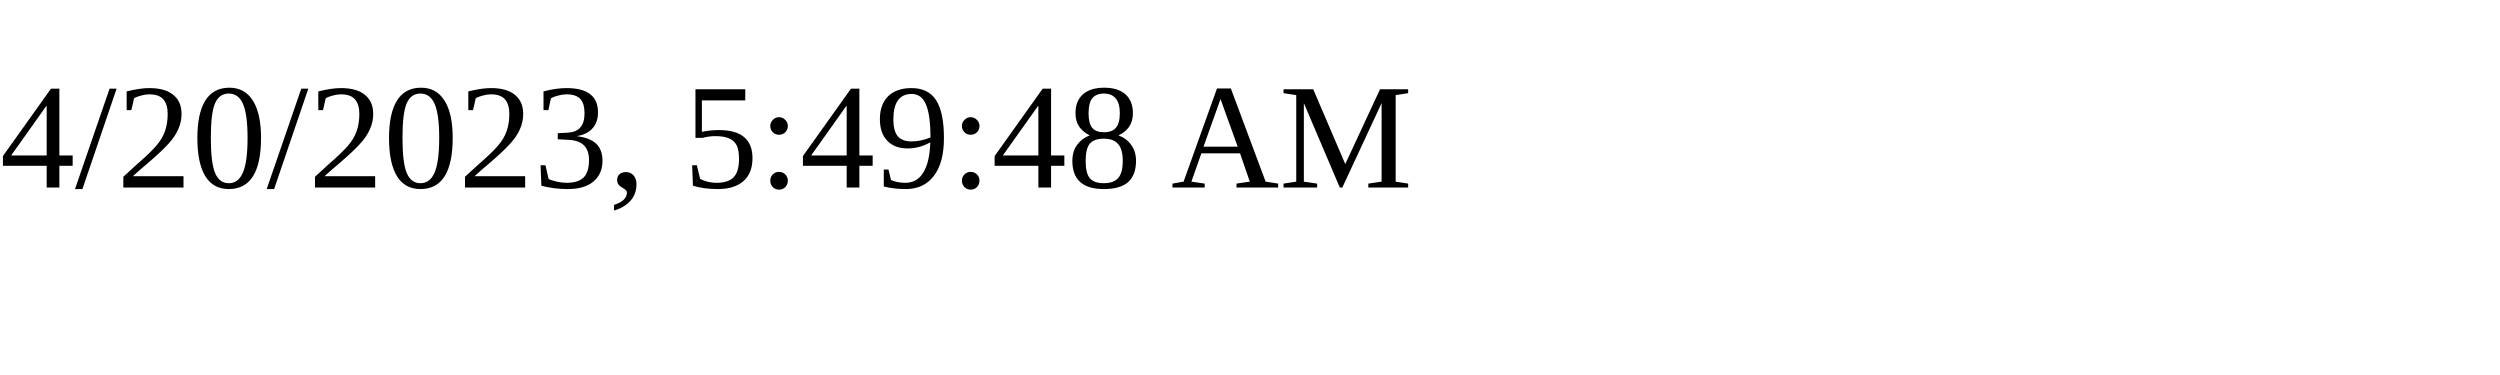
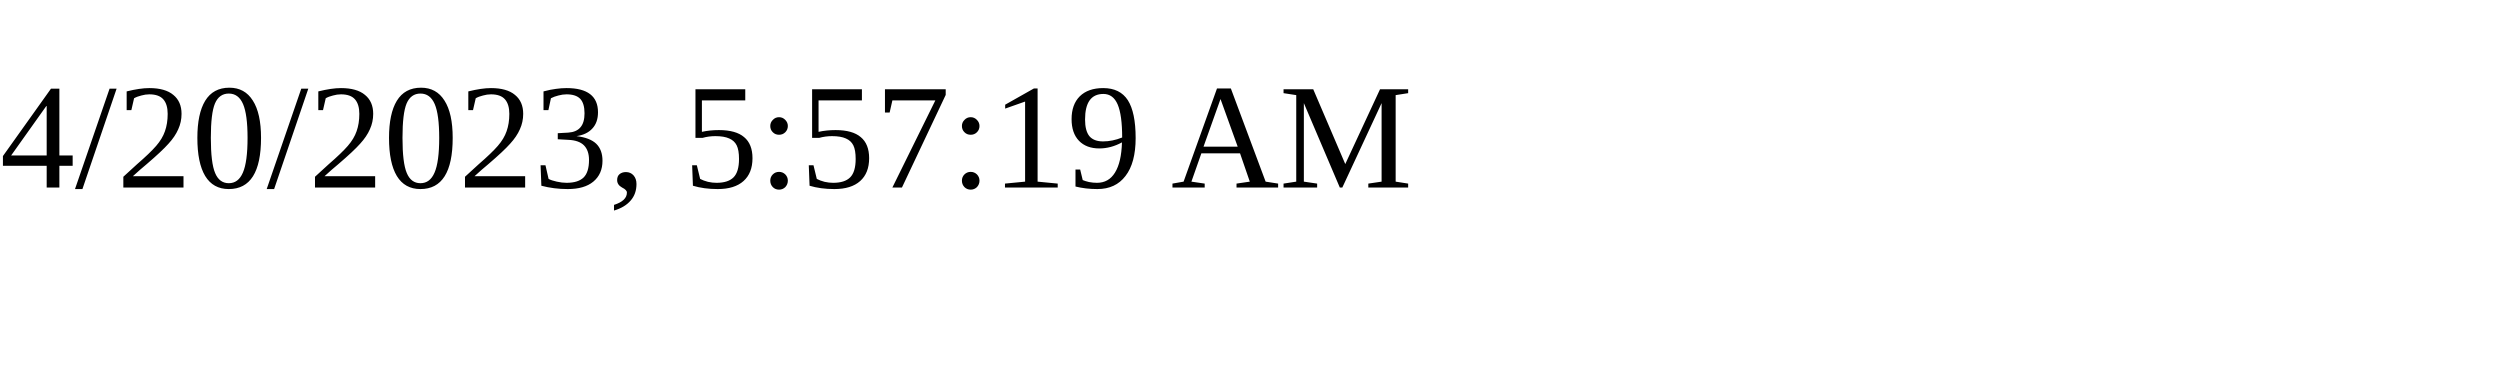
<svg xmlns="http://www.w3.org/2000/svg" height="30" width="200">
-   <text x="0" y="15">4/20/2023, 5:49:48 AM</text>
+   <text x="0" y="15">4/20/2023, 5:57:19 AM</text>
</svg>
